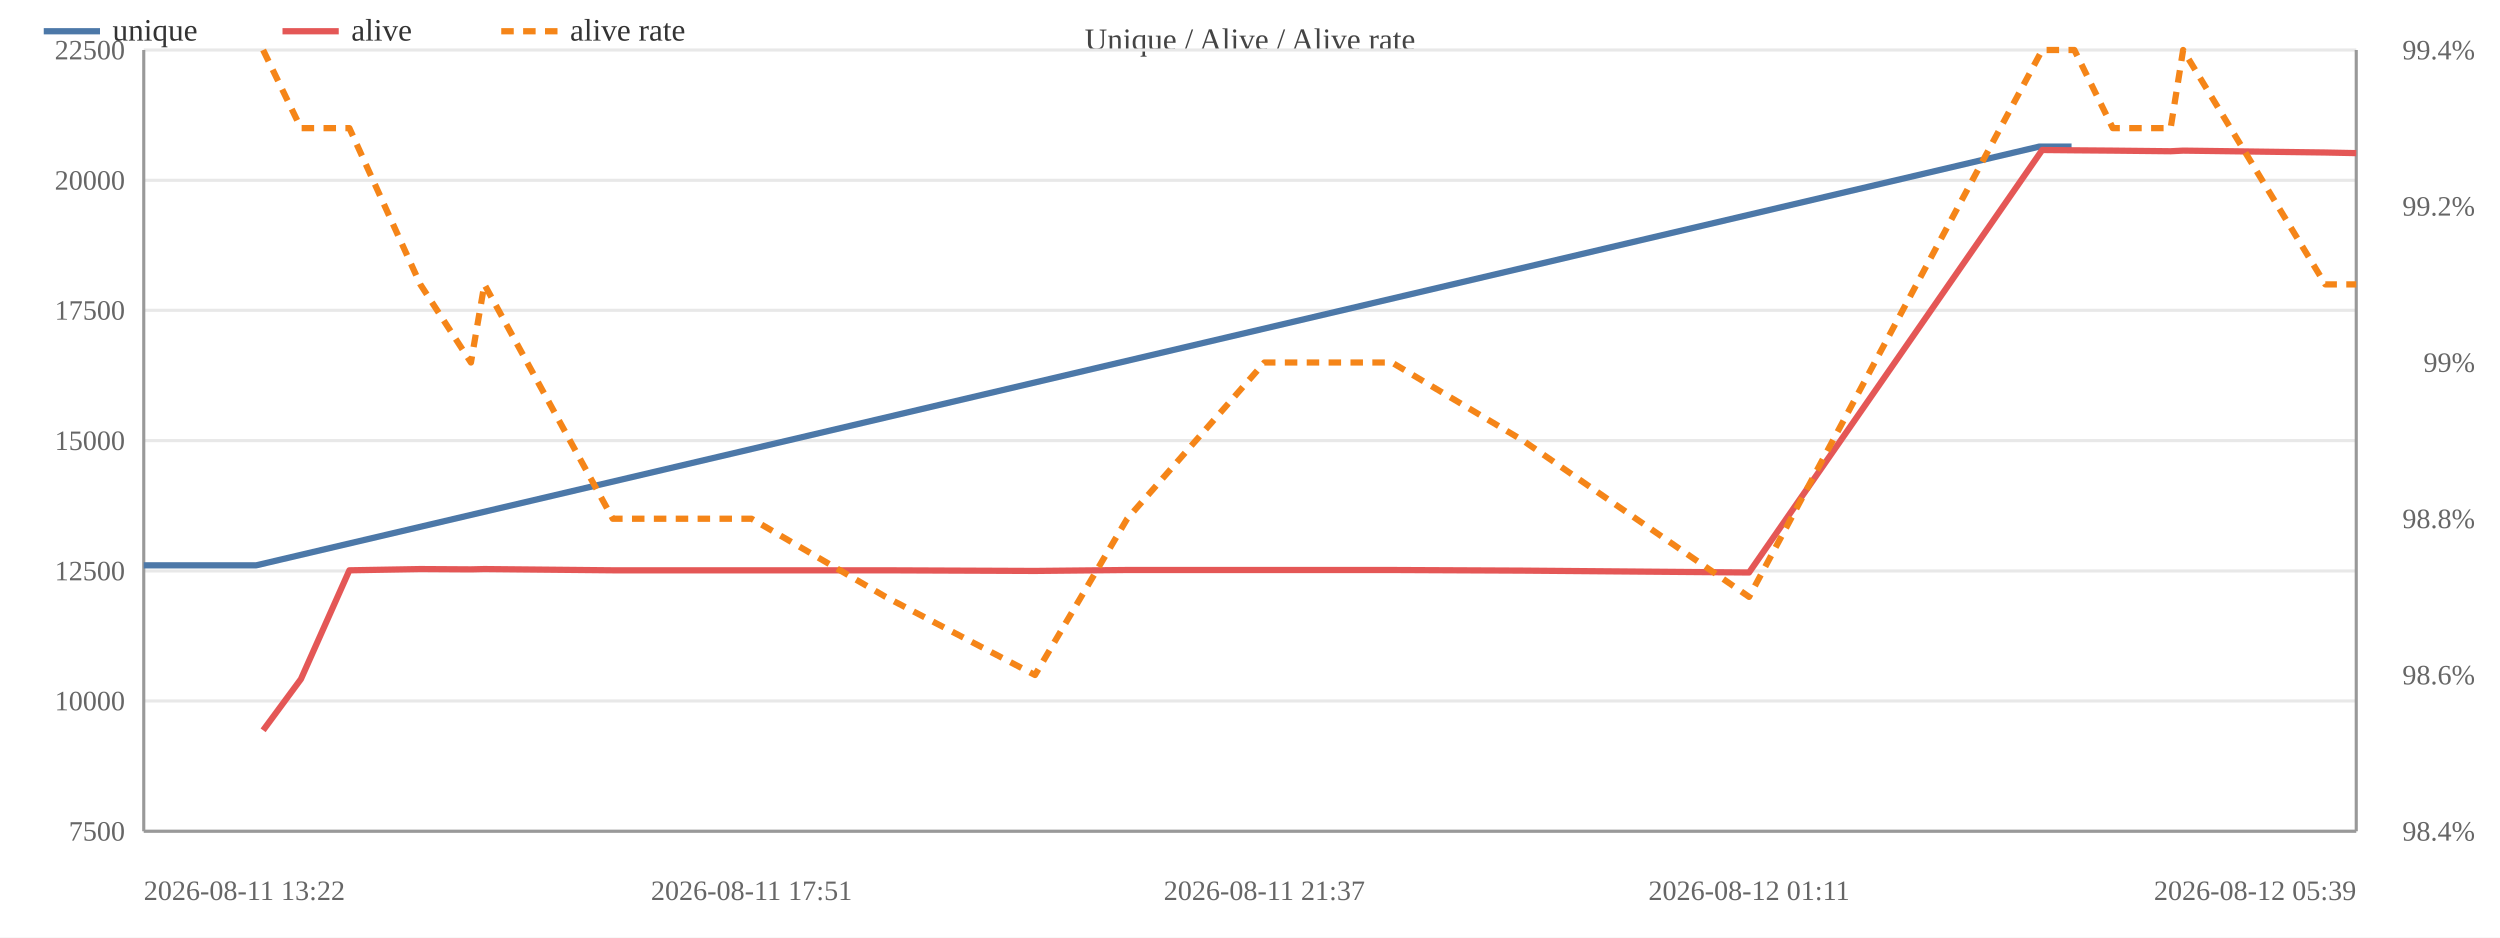
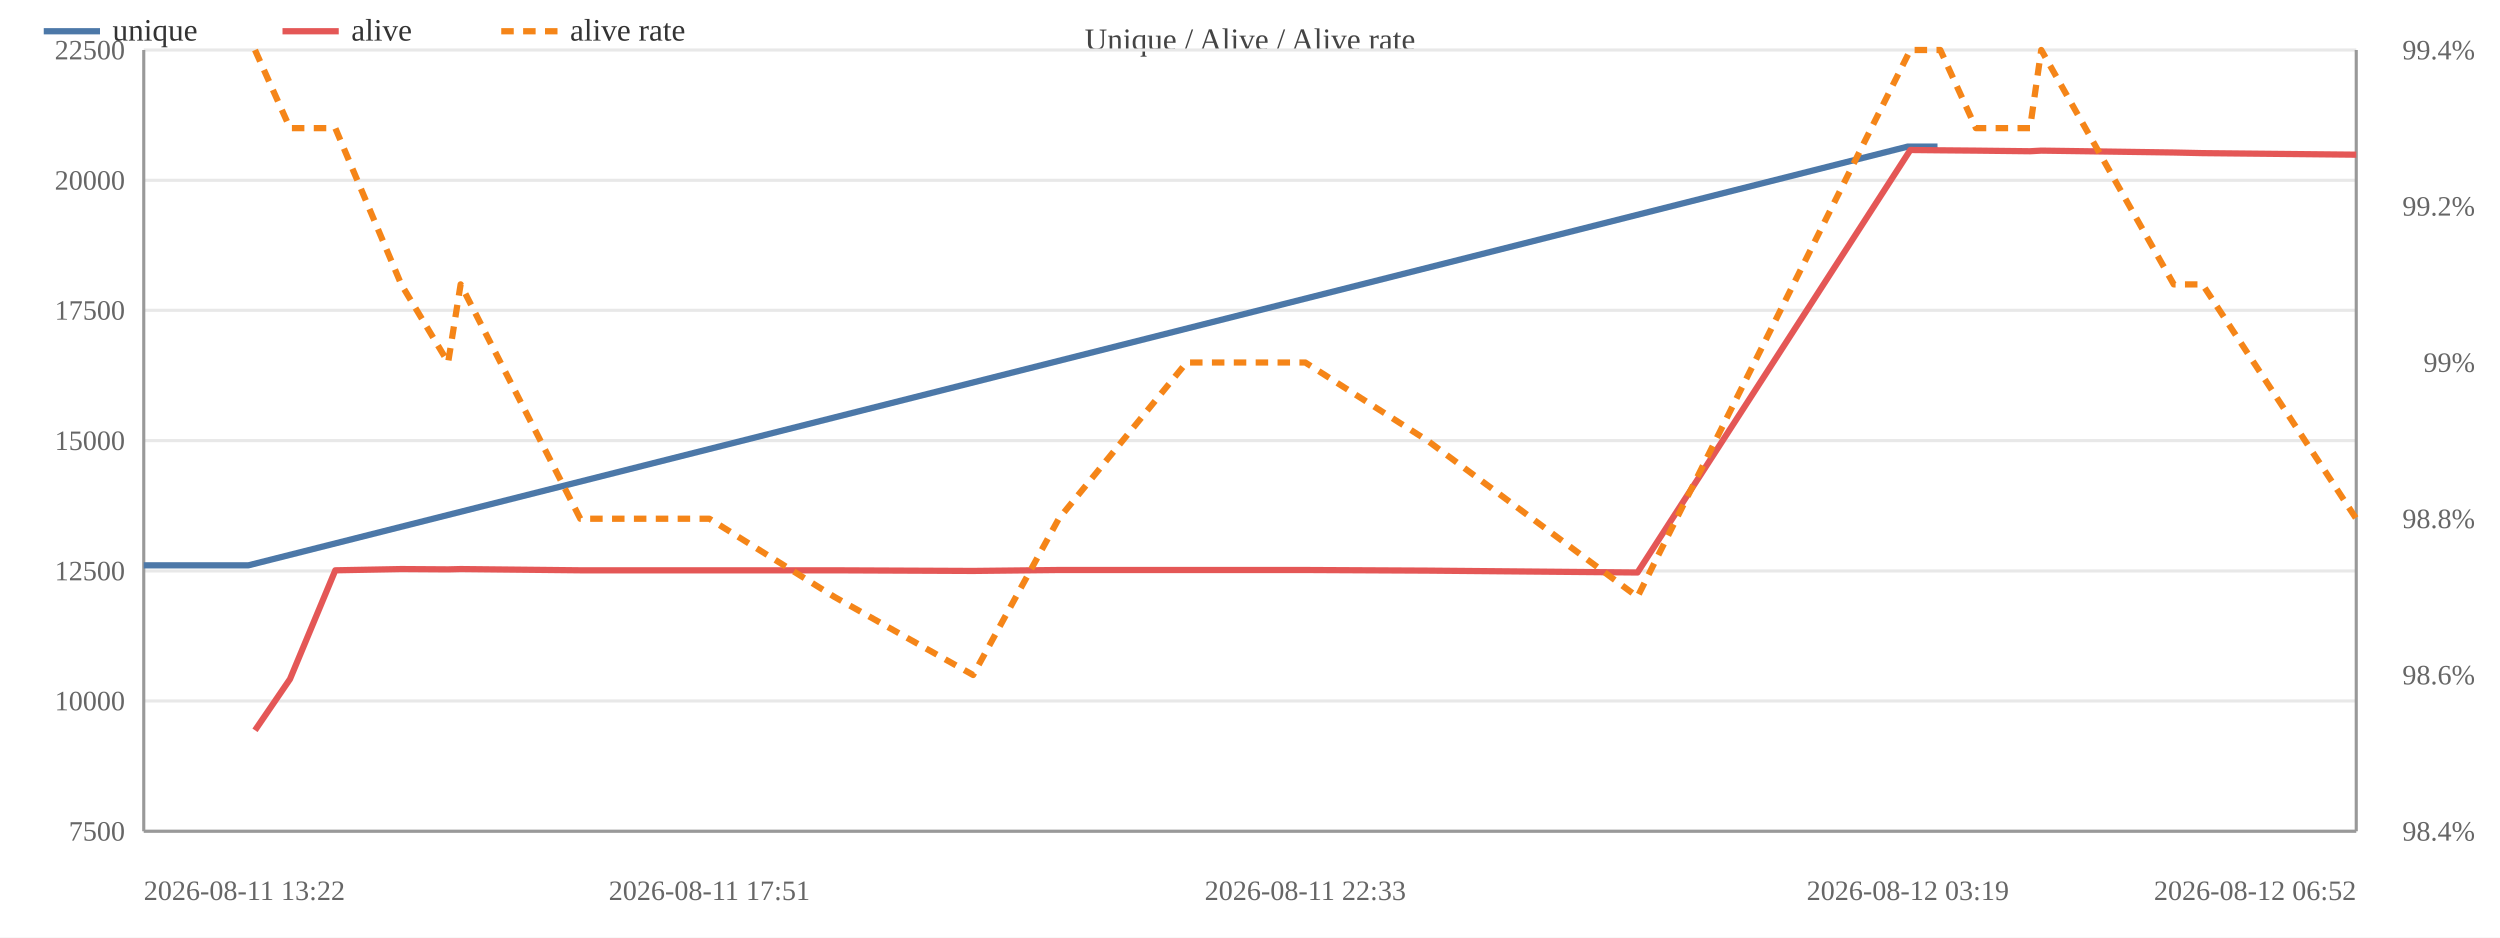
<svg xmlns="http://www.w3.org/2000/svg" width="800" height="300" viewBox="0 0 800 300">
  <rect width="800" height="300" fill="#ffffff" />
  <text x="400.0" y="16" font-size="10" text-anchor="middle" fill="#444">Unique / Alive / Alive rate</text>
  <line x1="46" y1="266.0" x2="754" y2="266.0" stroke="#e8e8e8" />
  <text x="40" y="269.0" font-size="9" text-anchor="end" fill="#666">7500</text>
  <line x1="46" y1="224.3" x2="754" y2="224.3" stroke="#e8e8e8" />
  <text x="40" y="227.3" font-size="9" text-anchor="end" fill="#666">10000</text>
  <line x1="46" y1="182.7" x2="754" y2="182.7" stroke="#e8e8e8" />
  <text x="40" y="185.7" font-size="9" text-anchor="end" fill="#666">12500</text>
  <line x1="46" y1="141.0" x2="754" y2="141.0" stroke="#e8e8e8" />
  <text x="40" y="144.0" font-size="9" text-anchor="end" fill="#666">15000</text>
  <line x1="46" y1="99.3" x2="754" y2="99.3" stroke="#e8e8e8" />
  <text x="40" y="102.3" font-size="9" text-anchor="end" fill="#666">17500</text>
  <line x1="46" y1="57.7" x2="754" y2="57.7" stroke="#e8e8e8" />
  <text x="40" y="60.7" font-size="9" text-anchor="end" fill="#666">20000</text>
  <line x1="46" y1="16.0" x2="754" y2="16.0" stroke="#e8e8e8" />
  <text x="40" y="19.0" font-size="9" text-anchor="end" fill="#666">22500</text>
  <text x="792" y="269.0" font-size="9" text-anchor="end" fill="#666">98.4%</text>
  <text x="792" y="219.0" font-size="9" text-anchor="end" fill="#666">98.6%</text>
  <text x="792" y="169.0" font-size="9" text-anchor="end" fill="#666">98.8%</text>
  <text x="792" y="119.0" font-size="9" text-anchor="end" fill="#666">99%</text>
  <text x="792" y="69.0" font-size="9" text-anchor="end" fill="#666">99.2%</text>
  <text x="792" y="19.0" font-size="9" text-anchor="end" fill="#666">99.4%</text>
  <line x1="754" y1="16" x2="754" y2="266" stroke="#999" />
  <line x1="46" y1="16" x2="46" y2="266" stroke="#999" />
  <line x1="46" y1="266" x2="754" y2="266" stroke="#999" />
-   <polyline fill="none" stroke="#4c78a8" stroke-width="2" stroke-linejoin="round" points="46.0,180.9 82.0,180.9 652.6,46.9 662.9,46.9" />
+   <polyline fill="none" stroke="#4c78a8" stroke-width="2" stroke-linejoin="round" points="46.0,180.9 79.5,180.9 610.5,46.9 620.0,46.9" />
  <circle cx="46.0" cy="180.9" r="4" fill="transparent" />
-   <circle cx="82.0" cy="180.9" r="4" fill="transparent" />
-   <circle cx="652.6" cy="46.9" r="4" fill="transparent" />
-   <circle cx="662.9" cy="46.9" r="4" fill="transparent" />
-   <polyline fill="none" stroke="#e45756" stroke-width="2" stroke-linejoin="round" points="84.2,233.7 96.3,217.3 111.8,182.5 134.5,182.1 150.7,182.2 155.0,182.1 196.1,182.5 240.5,182.5 283.4,182.5 331.2,182.7 360.7,182.4 404.6,182.4 445.4,182.4 487.4,182.6 559.7,183.2 653.5,48.0 663.8,48.1 676.1,48.2 694.6,48.4 698.6,48.2 744.1,48.8 754.0,49.0" />
-   <circle cx="84.2" cy="233.7" r="4" fill="transparent" />
-   <circle cx="96.3" cy="217.3" r="4" fill="transparent" />
-   <circle cx="111.8" cy="182.5" r="4" fill="transparent" />
-   <circle cx="134.5" cy="182.1" r="4" fill="transparent" />
-   <circle cx="150.7" cy="182.2" r="4" fill="transparent" />
-   <circle cx="155.0" cy="182.1" r="4" fill="transparent" />
-   <circle cx="196.1" cy="182.5" r="4" fill="transparent" />
-   <circle cx="240.5" cy="182.5" r="4" fill="transparent" />
-   <circle cx="283.4" cy="182.5" r="4" fill="transparent" />
-   <circle cx="331.2" cy="182.7" r="4" fill="transparent" />
-   <circle cx="360.7" cy="182.4" r="4" fill="transparent" />
-   <circle cx="404.6" cy="182.4" r="4" fill="transparent" />
-   <circle cx="445.4" cy="182.4" r="4" fill="transparent" />
-   <circle cx="487.4" cy="182.6" r="4" fill="transparent" />
-   <circle cx="559.7" cy="183.2" r="4" fill="transparent" />
-   <circle cx="653.5" cy="48.0" r="4" fill="transparent" />
-   <circle cx="663.8" cy="48.1" r="4" fill="transparent" />
-   <circle cx="676.1" cy="48.2" r="4" fill="transparent" />
-   <circle cx="694.6" cy="48.4" r="4" fill="transparent" />
-   <circle cx="698.6" cy="48.2" r="4" fill="transparent" />
-   <circle cx="744.1" cy="48.8" r="4" fill="transparent" />
-   <circle cx="754.0" cy="49.0" r="4" fill="transparent" />
-   <polyline fill="none" stroke="#f58518" stroke-width="2" stroke-dasharray="4,3" stroke-linejoin="round" points="84.2,16.0 96.3,41.0 111.8,41.0 134.5,91.0 150.7,116.0 155.0,91.0 196.1,166.0 240.5,166.0 283.4,191.0 331.2,216.0 360.7,166.0 404.6,116.0 445.4,116.0 487.4,141.0 559.7,191.0 653.5,16.0 663.8,16.0 676.1,41.0 694.6,41.0 698.6,16.0 744.1,91.0 754.0,91.0" />
-   <circle cx="84.2" cy="16.0" r="4" fill="transparent" />
-   <circle cx="96.3" cy="41.0" r="4" fill="transparent" />
-   <circle cx="111.8" cy="41.0" r="4" fill="transparent" />
-   <circle cx="134.5" cy="91.0" r="4" fill="transparent" />
-   <circle cx="150.7" cy="116.0" r="4" fill="transparent" />
-   <circle cx="155.0" cy="91.0" r="4" fill="transparent" />
-   <circle cx="196.1" cy="166.0" r="4" fill="transparent" />
-   <circle cx="240.5" cy="166.0" r="4" fill="transparent" />
-   <circle cx="283.4" cy="191.0" r="4" fill="transparent" />
-   <circle cx="331.2" cy="216.0" r="4" fill="transparent" />
-   <circle cx="360.7" cy="166.0" r="4" fill="transparent" />
-   <circle cx="404.6" cy="116.0" r="4" fill="transparent" />
-   <circle cx="445.4" cy="116.0" r="4" fill="transparent" />
-   <circle cx="487.4" cy="141.0" r="4" fill="transparent" />
-   <circle cx="559.7" cy="191.0" r="4" fill="transparent" />
-   <circle cx="653.5" cy="16.0" r="4" fill="transparent" />
-   <circle cx="663.8" cy="16.0" r="4" fill="transparent" />
-   <circle cx="676.1" cy="41.0" r="4" fill="transparent" />
-   <circle cx="694.6" cy="41.0" r="4" fill="transparent" />
-   <circle cx="698.6" cy="16.0" r="4" fill="transparent" />
-   <circle cx="744.1" cy="91.0" r="4" fill="transparent" />
-   <circle cx="754.0" cy="91.0" r="4" fill="transparent" />
+   <circle cx="79.5" cy="180.9" r="4" fill="transparent" />
+   <circle cx="610.5" cy="46.9" r="4" fill="transparent" />
+   <circle cx="620.0" cy="46.9" r="4" fill="transparent" />
+   <polyline fill="none" stroke="#e45756" stroke-width="2" stroke-linejoin="round" points="81.6,233.7 92.8,217.3 107.3,182.5 128.4,182.1 143.4,182.2 147.4,182.1 185.7,182.5 227.0,182.5 267.0,182.5 311.4,182.7 338.8,182.4 379.7,182.4 417.7,182.4 456.8,182.6 524.0,183.2 611.3,48.0 620.9,48.1 632.3,48.2 649.6,48.4 653.2,48.2 695.6,48.8 704.8,49.0 754.0,49.5" />
+   <circle cx="81.6" cy="233.7" r="4" fill="transparent" />
+   <circle cx="92.8" cy="217.3" r="4" fill="transparent" />
+   <circle cx="107.3" cy="182.5" r="4" fill="transparent" />
+   <circle cx="128.4" cy="182.1" r="4" fill="transparent" />
+   <circle cx="143.4" cy="182.2" r="4" fill="transparent" />
+   <circle cx="147.4" cy="182.1" r="4" fill="transparent" />
+   <circle cx="185.7" cy="182.5" r="4" fill="transparent" />
+   <circle cx="227.0" cy="182.5" r="4" fill="transparent" />
+   <circle cx="267.0" cy="182.5" r="4" fill="transparent" />
+   <circle cx="311.4" cy="182.7" r="4" fill="transparent" />
+   <circle cx="338.8" cy="182.4" r="4" fill="transparent" />
+   <circle cx="379.7" cy="182.4" r="4" fill="transparent" />
+   <circle cx="417.7" cy="182.4" r="4" fill="transparent" />
+   <circle cx="456.8" cy="182.6" r="4" fill="transparent" />
+   <circle cx="524.0" cy="183.2" r="4" fill="transparent" />
+   <circle cx="611.3" cy="48.0" r="4" fill="transparent" />
+   <circle cx="620.9" cy="48.1" r="4" fill="transparent" />
+   <circle cx="632.3" cy="48.2" r="4" fill="transparent" />
+   <circle cx="649.6" cy="48.4" r="4" fill="transparent" />
+   <circle cx="653.2" cy="48.2" r="4" fill="transparent" />
+   <circle cx="695.6" cy="48.8" r="4" fill="transparent" />
+   <circle cx="704.8" cy="49.0" r="4" fill="transparent" />
+   <circle cx="754.0" cy="49.5" r="4" fill="transparent" />
+   <polyline fill="none" stroke="#f58518" stroke-width="2" stroke-dasharray="4,3" stroke-linejoin="round" points="81.6,16.0 92.8,41.0 107.3,41.0 128.4,91.0 143.4,116.0 147.4,91.0 185.7,166.0 227.0,166.0 267.0,191.0 311.4,216.0 338.8,166.0 379.7,116.0 417.7,116.0 456.8,141.0 524.0,191.0 611.3,16.0 620.9,16.0 632.3,41.0 649.6,41.0 653.2,16.0 695.6,91.0 704.8,91.0 754.0,166.0" />
+   <circle cx="81.6" cy="16.0" r="4" fill="transparent" />
+   <circle cx="92.8" cy="41.0" r="4" fill="transparent" />
+   <circle cx="107.3" cy="41.0" r="4" fill="transparent" />
+   <circle cx="128.4" cy="91.0" r="4" fill="transparent" />
+   <circle cx="143.4" cy="116.0" r="4" fill="transparent" />
+   <circle cx="147.4" cy="91.0" r="4" fill="transparent" />
+   <circle cx="185.7" cy="166.0" r="4" fill="transparent" />
+   <circle cx="227.0" cy="166.0" r="4" fill="transparent" />
+   <circle cx="267.0" cy="191.0" r="4" fill="transparent" />
+   <circle cx="311.4" cy="216.0" r="4" fill="transparent" />
+   <circle cx="338.8" cy="166.0" r="4" fill="transparent" />
+   <circle cx="379.7" cy="116.0" r="4" fill="transparent" />
+   <circle cx="417.7" cy="116.0" r="4" fill="transparent" />
+   <circle cx="456.8" cy="141.0" r="4" fill="transparent" />
+   <circle cx="524.0" cy="191.0" r="4" fill="transparent" />
+   <circle cx="611.3" cy="16.0" r="4" fill="transparent" />
+   <circle cx="620.9" cy="16.0" r="4" fill="transparent" />
+   <circle cx="632.3" cy="41.0" r="4" fill="transparent" />
+   <circle cx="649.6" cy="41.0" r="4" fill="transparent" />
+   <circle cx="653.2" cy="16.0" r="4" fill="transparent" />
+   <circle cx="695.6" cy="91.0" r="4" fill="transparent" />
+   <circle cx="704.8" cy="91.0" r="4" fill="transparent" />
+   <circle cx="754.0" cy="166.0" r="4" fill="transparent" />
  <text x="46.0" y="288" font-size="9" text-anchor="start" fill="#666">2026-08-11 13:22</text>
-   <text x="240.5" y="288" font-size="9" text-anchor="middle" fill="#666">2026-08-11 17:51</text>
-   <text x="404.6" y="288" font-size="9" text-anchor="middle" fill="#666">2026-08-11 21:37</text>
-   <text x="559.7" y="288" font-size="9" text-anchor="middle" fill="#666">2026-08-12 01:11</text>
-   <text x="754.0" y="288" font-size="9" text-anchor="end" fill="#666">2026-08-12 05:39</text>
+   <text x="227.0" y="288" font-size="9" text-anchor="middle" fill="#666">2026-08-11 17:51</text>
+   <text x="417.7" y="288" font-size="9" text-anchor="middle" fill="#666">2026-08-11 22:33</text>
+   <text x="610.5" y="288" font-size="9" text-anchor="middle" fill="#666">2026-08-12 03:19</text>
+   <text x="754.0" y="288" font-size="9" text-anchor="end" fill="#666">2026-08-12 06:52</text>
  <line x1="14" y1="10" x2="32" y2="10" stroke="#4c78a8" stroke-width="2" />
  <text x="36" y="13" font-size="10" fill="#333">unique</text>
  <line x1="90.4" y1="10" x2="108.4" y2="10" stroke="#e45756" stroke-width="2" />
  <text x="112.4" y="13" font-size="10" fill="#333">alive</text>
  <line x1="160.4" y1="10" x2="178.4" y2="10" stroke="#f58518" stroke-width="2" stroke-dasharray="4,3" />
  <text x="182.4" y="13" font-size="10" fill="#333">alive rate</text>
</svg>
